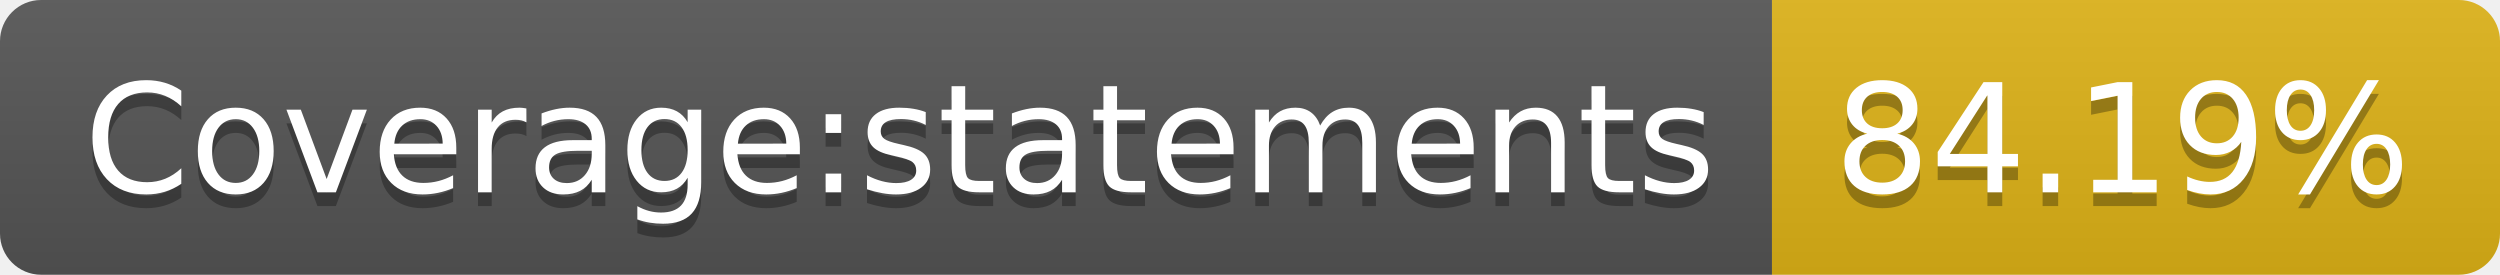
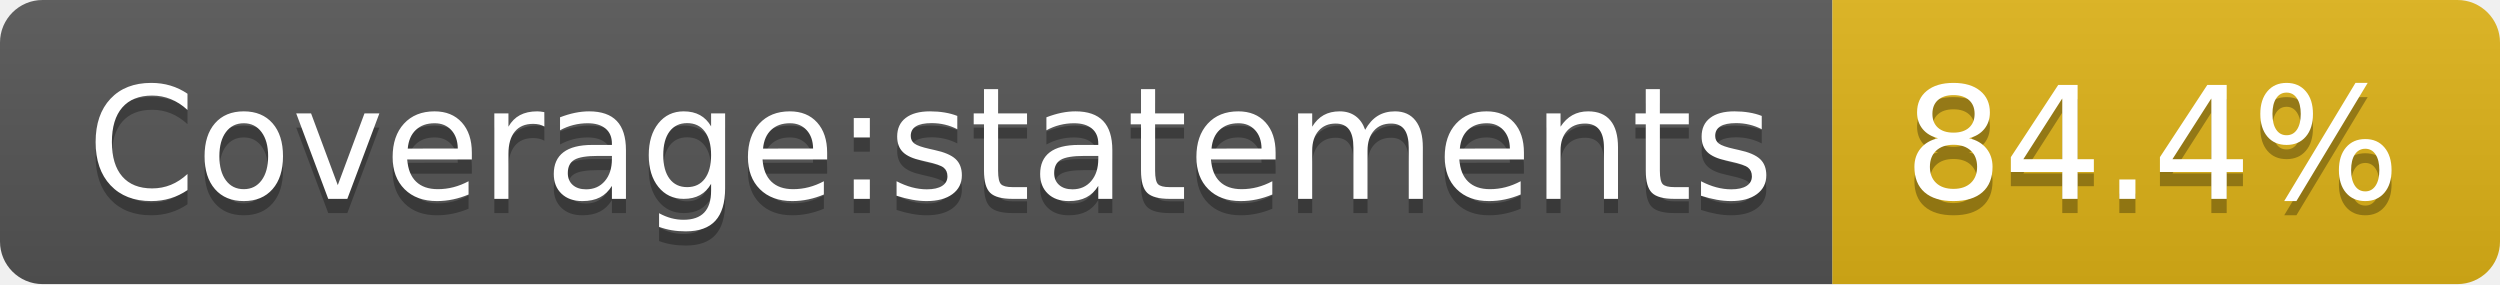
- <svg xmlns="http://www.w3.org/2000/svg" width="182" height="20" role="img" aria-label="Coverage:statements: 84.19%">
+ <svg xmlns="http://www.w3.org/2000/svg" width="176" height="20" role="img" aria-label="Coverage:statements: 84.4%">
  <linearGradient id="s" x2="0" y2="100%">
    <stop offset="0" stop-color="#bbb" stop-opacity=".1" />
    <stop offset="1" stop-opacity=".1" />
  </linearGradient>
  <clipPath id="r">
-     <rect width="182" height="20" rx="3" fill="#fff" />
+     <rect width="176" height="20" rx="3" fill="#fff" />
  </clipPath>
  <g clip-path="url(#r)">
    <rect width="129" height="20" fill="#555" />
-     <rect x="129" width="53" height="20" fill="#dfb317" />
-     <rect width="182" height="20" fill="url(#s)" />
+     <rect x="129" width="47" height="20" fill="#dfb317" />
+     <rect width="176" height="20" fill="url(#s)" />
  </g>
  <g fill="#fff" text-anchor="middle" font-family="Verdana,Geneva,DejaVu Sans,sans-serif" text-rendering="geometricPrecision" font-size="110">
    <text aria-hidden="true" x="655" y="150" fill="#010101" fill-opacity=".3" transform="scale(.1)" textLength="1190">Coverage:statements</text>
    <text x="655" y="140" transform="scale(.1)" fill="#fff" textLength="1190">Coverage:statements</text>
-     <text aria-hidden="true" x="1545" y="150" fill="#010101" fill-opacity=".3" transform="scale(.1)" textLength="430">84.19%</text>
-     <text x="1545" y="140" transform="scale(.1)" fill="#fff" textLength="430">84.19%</text>
+     <text aria-hidden="true" x="1515" y="150" fill="#010101" fill-opacity=".3" transform="scale(.1)" textLength="370">84.4%</text>
+     <text x="1515" y="140" transform="scale(.1)" fill="#fff" textLength="370">84.4%</text>
  </g>
</svg>
